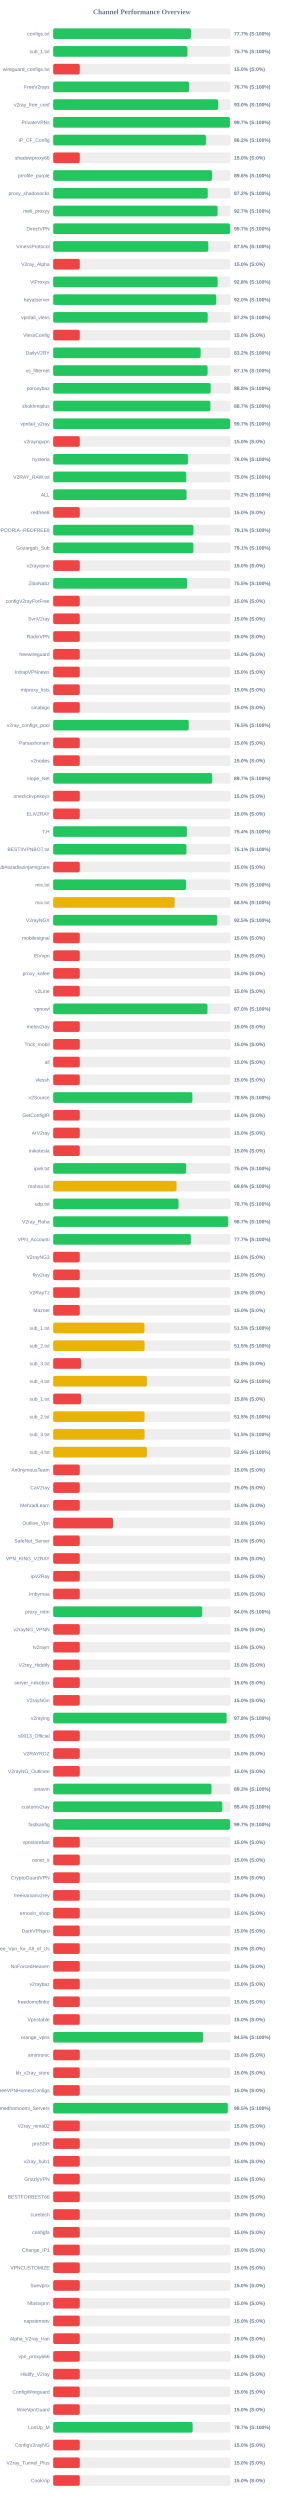
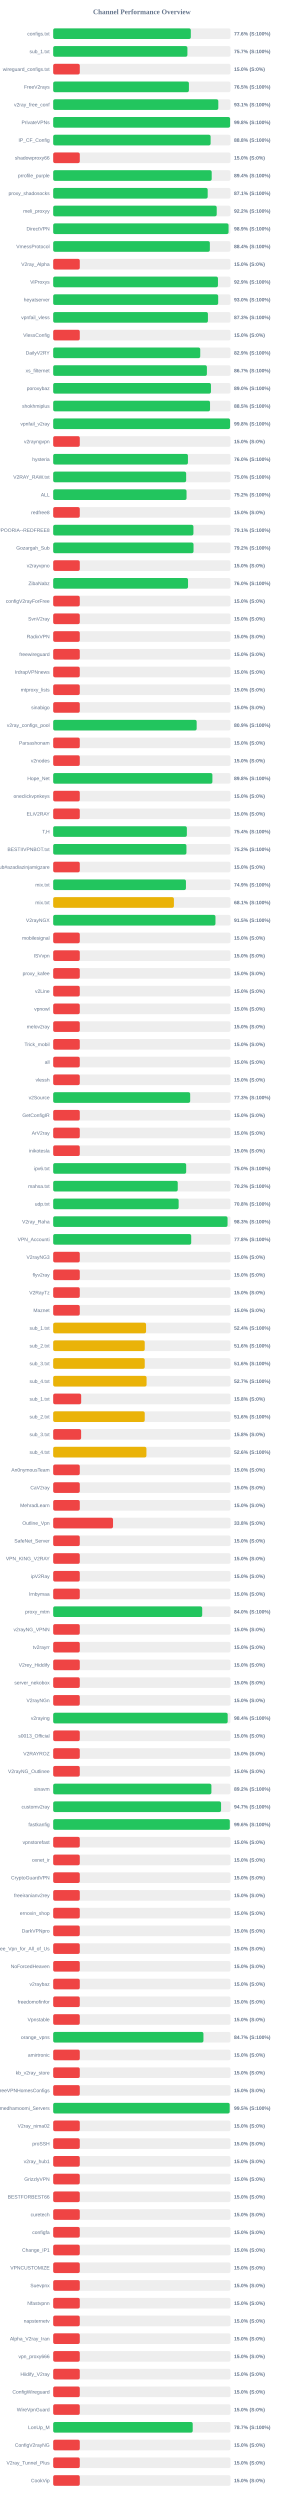
<svg xmlns="http://www.w3.org/2000/svg" width="800" height="7050" version="1.1">
  <style>
        .row { font: 14px Arial; fill: #64748b; }
        .score { font: bold 14px Arial; fill: #64748b; }
    </style>
  <text x="400" y="40" text-anchor="middle" font-size="20px" font-weight="bold" fill="#64748b">Channel Performance Overview</text>
  <rect x="150" y="80" width="500" height="30" fill="#eee" rx="5" />
-   <rect x="150" y="80" width="388.6" height="30" fill="#22c55e" rx="5" />
+   <rect x="150" y="80" width="388.1" height="30" fill="#22c55e" rx="5" />
  <text x="140" y="100" text-anchor="end" class="row">configs.txt</text>
-   <text x="660" y="100" text-anchor="start" class="score">77.7% (S:100%)</text>
+   <text x="660" y="100" text-anchor="start" class="score">77.6% (S:100%)</text>
  <rect x="150" y="130" width="500" height="30" fill="#eee" rx="5" />
-   <rect x="150" y="130" width="378.55" height="30" fill="#22c55e" rx="5" />
+   <rect x="150" y="130" width="378.5" height="30" fill="#22c55e" rx="5" />
  <text x="140" y="150" text-anchor="end" class="row">sub_1.txt</text>
  <text x="660" y="150" text-anchor="start" class="score">75.7% (S:100%)</text>
  <rect x="150" y="180" width="500" height="30" fill="#eee" rx="5" />
  <rect x="150" y="180" width="75.0" height="30" fill="#ef4444" rx="5" />
  <text x="140" y="200" text-anchor="end" class="row">wireguard_configs.txt</text>
  <text x="660" y="200" text-anchor="start" class="score">15.0% (S:0%)</text>
  <rect x="150" y="230" width="500" height="30" fill="#eee" rx="5" />
-   <rect x="150" y="230" width="383.35" height="30" fill="#22c55e" rx="5" />
+   <rect x="150" y="230" width="382.75" height="30" fill="#22c55e" rx="5" />
  <text x="140" y="250" text-anchor="end" class="row">FreeV2rays</text>
-   <text x="660" y="250" text-anchor="start" class="score">76.7% (S:100%)</text>
+   <text x="660" y="250" text-anchor="start" class="score">76.5% (S:100%)</text>
  <rect x="150" y="280" width="500" height="30" fill="#eee" rx="5" />
-   <rect x="150" y="280" width="465.25" height="30" fill="#22c55e" rx="5" />
+   <rect x="150" y="280" width="465.6" height="30" fill="#22c55e" rx="5" />
  <text x="140" y="300" text-anchor="end" class="row">v2ray_free_conf</text>
-   <text x="660" y="300" text-anchor="start" class="score">93.0% (S:100%)</text>
+   <text x="660" y="300" text-anchor="start" class="score">93.1% (S:100%)</text>
  <rect x="150" y="330" width="500" height="30" fill="#eee" rx="5" />
-   <rect x="150" y="330" width="498.45" height="30" fill="#22c55e" rx="5" />
+   <rect x="150" y="330" width="498.85" height="30" fill="#22c55e" rx="5" />
  <text x="140" y="350" text-anchor="end" class="row">PrivateVPNs</text>
-   <text x="660" y="350" text-anchor="start" class="score">99.7% (S:100%)</text>
+   <text x="660" y="350" text-anchor="start" class="score">99.8% (S:100%)</text>
  <rect x="150" y="380" width="500" height="30" fill="#eee" rx="5" />
-   <rect x="150" y="380" width="430.75" height="30" fill="#22c55e" rx="5" />
+   <rect x="150" y="380" width="443.95" height="30" fill="#22c55e" rx="5" />
  <text x="140" y="400" text-anchor="end" class="row">IP_CF_Config</text>
-   <text x="660" y="400" text-anchor="start" class="score">86.2% (S:100%)</text>
+   <text x="660" y="400" text-anchor="start" class="score">88.8% (S:100%)</text>
  <rect x="150" y="430" width="500" height="30" fill="#eee" rx="5" />
  <rect x="150" y="430" width="75.0" height="30" fill="#ef4444" rx="5" />
  <text x="140" y="450" text-anchor="end" class="row">shadowproxy66</text>
  <text x="660" y="450" text-anchor="start" class="score">15.0% (S:0%)</text>
  <rect x="150" y="480" width="500" height="30" fill="#eee" rx="5" />
-   <rect x="150" y="480" width="447.8" height="30" fill="#22c55e" rx="5" />
+   <rect x="150" y="480" width="447.0" height="30" fill="#22c55e" rx="5" />
  <text x="140" y="500" text-anchor="end" class="row">prrofile_purple</text>
-   <text x="660" y="500" text-anchor="start" class="score">89.6% (S:100%)</text>
+   <text x="660" y="500" text-anchor="start" class="score">89.4% (S:100%)</text>
  <rect x="150" y="530" width="500" height="30" fill="#eee" rx="5" />
-   <rect x="150" y="530" width="435.8" height="30" fill="#22c55e" rx="5" />
+   <rect x="150" y="530" width="435.7" height="30" fill="#22c55e" rx="5" />
  <text x="140" y="550" text-anchor="end" class="row">proxy_shadosocks</text>
-   <text x="660" y="550" text-anchor="start" class="score">87.2% (S:100%)</text>
+   <text x="660" y="550" text-anchor="start" class="score">87.1% (S:100%)</text>
  <rect x="150" y="580" width="500" height="30" fill="#eee" rx="5" />
-   <rect x="150" y="580" width="463.6" height="30" fill="#22c55e" rx="5" />
+   <rect x="150" y="580" width="461.15" height="30" fill="#22c55e" rx="5" />
  <text x="140" y="600" text-anchor="end" class="row">meli_proxyy</text>
-   <text x="660" y="600" text-anchor="start" class="score">92.7% (S:100%)</text>
+   <text x="660" y="600" text-anchor="start" class="score">92.2% (S:100%)</text>
  <rect x="150" y="630" width="500" height="30" fill="#eee" rx="5" />
-   <rect x="150" y="630" width="498.7" height="30" fill="#22c55e" rx="5" />
+   <rect x="150" y="630" width="494.55" height="30" fill="#22c55e" rx="5" />
  <text x="140" y="650" text-anchor="end" class="row">DirectVPN</text>
-   <text x="660" y="650" text-anchor="start" class="score">99.7% (S:100%)</text>
+   <text x="660" y="650" text-anchor="start" class="score">98.9% (S:100%)</text>
  <rect x="150" y="680" width="500" height="30" fill="#eee" rx="5" />
-   <rect x="150" y="680" width="437.45" height="30" fill="#22c55e" rx="5" />
+   <rect x="150" y="680" width="441.8" height="30" fill="#22c55e" rx="5" />
  <text x="140" y="700" text-anchor="end" class="row">VmessProtocol</text>
-   <text x="660" y="700" text-anchor="start" class="score">87.5% (S:100%)</text>
+   <text x="660" y="700" text-anchor="start" class="score">88.4% (S:100%)</text>
  <rect x="150" y="730" width="500" height="30" fill="#eee" rx="5" />
  <rect x="150" y="730" width="75.0" height="30" fill="#ef4444" rx="5" />
  <text x="140" y="750" text-anchor="end" class="row">V2ray_Alpha</text>
  <text x="660" y="750" text-anchor="start" class="score">15.0% (S:0%)</text>
  <rect x="150" y="780" width="500" height="30" fill="#eee" rx="5" />
-   <rect x="150" y="780" width="463.75" height="30" fill="#22c55e" rx="5" />
+   <rect x="150" y="780" width="464.65" height="30" fill="#22c55e" rx="5" />
  <text x="140" y="800" text-anchor="end" class="row">ViProxys</text>
-   <text x="660" y="800" text-anchor="start" class="score">92.8% (S:100%)</text>
+   <text x="660" y="800" text-anchor="start" class="score">92.9% (S:100%)</text>
  <rect x="150" y="830" width="500" height="30" fill="#eee" rx="5" />
-   <rect x="150" y="830" width="459.85" height="30" fill="#22c55e" rx="5" />
+   <rect x="150" y="830" width="465.25" height="30" fill="#22c55e" rx="5" />
  <text x="140" y="850" text-anchor="end" class="row">heyatserver</text>
-   <text x="660" y="850" text-anchor="start" class="score">92.0% (S:100%)</text>
+   <text x="660" y="850" text-anchor="start" class="score">93.0% (S:100%)</text>
  <rect x="150" y="880" width="500" height="30" fill="#eee" rx="5" />
-   <rect x="150" y="880" width="435.75" height="30" fill="#22c55e" rx="5" />
+   <rect x="150" y="880" width="436.35" height="30" fill="#22c55e" rx="5" />
  <text x="140" y="900" text-anchor="end" class="row">vpnfail_vless</text>
-   <text x="660" y="900" text-anchor="start" class="score">87.2% (S:100%)</text>
+   <text x="660" y="900" text-anchor="start" class="score">87.3% (S:100%)</text>
  <rect x="150" y="930" width="500" height="30" fill="#eee" rx="5" />
  <rect x="150" y="930" width="75.0" height="30" fill="#ef4444" rx="5" />
  <text x="140" y="950" text-anchor="end" class="row">VlessConfig</text>
  <text x="660" y="950" text-anchor="start" class="score">15.0% (S:0%)</text>
  <rect x="150" y="980" width="500" height="30" fill="#eee" rx="5" />
-   <rect x="150" y="980" width="415.85" height="30" fill="#22c55e" rx="5" />
+   <rect x="150" y="980" width="414.65" height="30" fill="#22c55e" rx="5" />
  <text x="140" y="1000" text-anchor="end" class="row">DailyV2RY</text>
-   <text x="660" y="1000" text-anchor="start" class="score">83.2% (S:100%)</text>
+   <text x="660" y="1000" text-anchor="start" class="score">82.9% (S:100%)</text>
  <rect x="150" y="1030" width="500" height="30" fill="#eee" rx="5" />
-   <rect x="150" y="1030" width="435.35" height="30" fill="#22c55e" rx="5" />
+   <rect x="150" y="1030" width="433.45" height="30" fill="#22c55e" rx="5" />
  <text x="140" y="1050" text-anchor="end" class="row">xs_filternet</text>
-   <text x="660" y="1050" text-anchor="start" class="score">87.1% (S:100%)</text>
+   <text x="660" y="1050" text-anchor="start" class="score">86.7% (S:100%)</text>
  <rect x="150" y="1080" width="500" height="30" fill="#eee" rx="5" />
-   <rect x="150" y="1080" width="444.05" height="30" fill="#22c55e" rx="5" />
+   <rect x="150" y="1080" width="444.9" height="30" fill="#22c55e" rx="5" />
  <text x="140" y="1100" text-anchor="end" class="row">poroxybaz</text>
-   <text x="660" y="1100" text-anchor="start" class="score">88.8% (S:100%)</text>
+   <text x="660" y="1100" text-anchor="start" class="score">89.0% (S:100%)</text>
  <rect x="150" y="1130" width="500" height="30" fill="#eee" rx="5" />
-   <rect x="150" y="1130" width="443.25" height="30" fill="#22c55e" rx="5" />
+   <rect x="150" y="1130" width="442.3" height="30" fill="#22c55e" rx="5" />
  <text x="140" y="1150" text-anchor="end" class="row">shokhmiplus</text>
-   <text x="660" y="1150" text-anchor="start" class="score">88.7% (S:100%)</text>
+   <text x="660" y="1150" text-anchor="start" class="score">88.5% (S:100%)</text>
  <rect x="150" y="1180" width="500" height="30" fill="#eee" rx="5" />
-   <rect x="150" y="1180" width="498.7" height="30" fill="#22c55e" rx="5" />
+   <rect x="150" y="1180" width="498.75" height="30" fill="#22c55e" rx="5" />
  <text x="140" y="1200" text-anchor="end" class="row">vpnfail_v2ray</text>
-   <text x="660" y="1200" text-anchor="start" class="score">99.7% (S:100%)</text>
+   <text x="660" y="1200" text-anchor="start" class="score">99.8% (S:100%)</text>
  <rect x="150" y="1230" width="500" height="30" fill="#eee" rx="5" />
  <rect x="150" y="1230" width="75.0" height="30" fill="#ef4444" rx="5" />
  <text x="140" y="1250" text-anchor="end" class="row">v2rayngvpn</text>
  <text x="660" y="1250" text-anchor="start" class="score">15.0% (S:0%)</text>
  <rect x="150" y="1280" width="500" height="30" fill="#eee" rx="5" />
-   <rect x="150" y="1280" width="380.05" height="30" fill="#22c55e" rx="5" />
+   <rect x="150" y="1280" width="380.0" height="30" fill="#22c55e" rx="5" />
  <text x="140" y="1300" text-anchor="end" class="row">hysteria</text>
  <text x="660" y="1300" text-anchor="start" class="score">76.0% (S:100%)</text>
  <rect x="150" y="1330" width="500" height="30" fill="#eee" rx="5" />
-   <rect x="150" y="1330" width="375.25" height="30" fill="#22c55e" rx="5" />
+   <rect x="150" y="1330" width="374.95" height="30" fill="#22c55e" rx="5" />
  <text x="140" y="1350" text-anchor="end" class="row">V2RAY_RAW.txt</text>
  <text x="660" y="1350" text-anchor="start" class="score">75.0% (S:100%)</text>
  <rect x="150" y="1380" width="500" height="30" fill="#eee" rx="5" />
-   <rect x="150" y="1380" width="376.1" height="30" fill="#22c55e" rx="5" />
+   <rect x="150" y="1380" width="376.05" height="30" fill="#22c55e" rx="5" />
  <text x="140" y="1400" text-anchor="end" class="row">ALL</text>
  <text x="660" y="1400" text-anchor="start" class="score">75.2% (S:100%)</text>
  <rect x="150" y="1430" width="500" height="30" fill="#eee" rx="5" />
  <rect x="150" y="1430" width="75.0" height="30" fill="#ef4444" rx="5" />
  <text x="140" y="1450" text-anchor="end" class="row">redfree8</text>
  <text x="660" y="1450" text-anchor="start" class="score">15.0% (S:0%)</text>
  <rect x="150" y="1480" width="500" height="30" fill="#eee" rx="5" />
-   <rect x="150" y="1480" width="395.5" height="30" fill="#22c55e" rx="5" />
+   <rect x="150" y="1480" width="395.45" height="30" fill="#22c55e" rx="5" />
  <text x="140" y="1500" text-anchor="end" class="row">POORIA--REDFREE8.txt#POORIA--REDFREE8</text>
  <text x="660" y="1500" text-anchor="start" class="score">79.1% (S:100%)</text>
  <rect x="150" y="1530" width="500" height="30" fill="#eee" rx="5" />
-   <rect x="150" y="1530" width="395.4" height="30" fill="#22c55e" rx="5" />
+   <rect x="150" y="1530" width="395.75" height="30" fill="#22c55e" rx="5" />
  <text x="140" y="1550" text-anchor="end" class="row">Gozargah_Sub</text>
-   <text x="660" y="1550" text-anchor="start" class="score">79.1% (S:100%)</text>
+   <text x="660" y="1550" text-anchor="start" class="score">79.2% (S:100%)</text>
  <rect x="150" y="1580" width="500" height="30" fill="#eee" rx="5" />
  <rect x="150" y="1580" width="75.0" height="30" fill="#ef4444" rx="5" />
  <text x="140" y="1600" text-anchor="end" class="row">v2rayvpno</text>
  <text x="660" y="1600" text-anchor="start" class="score">15.0% (S:0%)</text>
  <rect x="150" y="1630" width="500" height="30" fill="#eee" rx="5" />
-   <rect x="150" y="1630" width="377.7" height="30" fill="#22c55e" rx="5" />
+   <rect x="150" y="1630" width="380.25" height="30" fill="#22c55e" rx="5" />
  <text x="140" y="1650" text-anchor="end" class="row">ZibaNabz</text>
-   <text x="660" y="1650" text-anchor="start" class="score">75.5% (S:100%)</text>
+   <text x="660" y="1650" text-anchor="start" class="score">76.0% (S:100%)</text>
  <rect x="150" y="1680" width="500" height="30" fill="#eee" rx="5" />
  <rect x="150" y="1680" width="75.0" height="30" fill="#ef4444" rx="5" />
  <text x="140" y="1700" text-anchor="end" class="row">configV2rayForFree</text>
  <text x="660" y="1700" text-anchor="start" class="score">15.0% (S:0%)</text>
  <rect x="150" y="1730" width="500" height="30" fill="#eee" rx="5" />
  <rect x="150" y="1730" width="75.0" height="30" fill="#ef4444" rx="5" />
  <text x="140" y="1750" text-anchor="end" class="row">SvnV2ray</text>
  <text x="660" y="1750" text-anchor="start" class="score">15.0% (S:0%)</text>
  <rect x="150" y="1780" width="500" height="30" fill="#eee" rx="5" />
  <rect x="150" y="1780" width="75.0" height="30" fill="#ef4444" rx="5" />
  <text x="140" y="1800" text-anchor="end" class="row">RadixVPN</text>
  <text x="660" y="1800" text-anchor="start" class="score">15.0% (S:0%)</text>
  <rect x="150" y="1830" width="500" height="30" fill="#eee" rx="5" />
  <rect x="150" y="1830" width="75.0" height="30" fill="#ef4444" rx="5" />
  <text x="140" y="1850" text-anchor="end" class="row">freewireguard</text>
  <text x="660" y="1850" text-anchor="start" class="score">15.0% (S:0%)</text>
  <rect x="150" y="1880" width="500" height="30" fill="#eee" rx="5" />
  <rect x="150" y="1880" width="75.0" height="30" fill="#ef4444" rx="5" />
  <text x="140" y="1900" text-anchor="end" class="row">IrdrapVPNnews</text>
  <text x="660" y="1900" text-anchor="start" class="score">15.0% (S:0%)</text>
  <rect x="150" y="1930" width="500" height="30" fill="#eee" rx="5" />
  <rect x="150" y="1930" width="75.0" height="30" fill="#ef4444" rx="5" />
  <text x="140" y="1950" text-anchor="end" class="row">mtproxy_lists</text>
  <text x="660" y="1950" text-anchor="start" class="score">15.0% (S:0%)</text>
  <rect x="150" y="1980" width="500" height="30" fill="#eee" rx="5" />
  <rect x="150" y="1980" width="75.0" height="30" fill="#ef4444" rx="5" />
  <text x="140" y="2000" text-anchor="end" class="row">sinabigo</text>
  <text x="660" y="2000" text-anchor="start" class="score">15.0% (S:0%)</text>
  <rect x="150" y="2030" width="500" height="30" fill="#eee" rx="5" />
-   <rect x="150" y="2030" width="382.25" height="30" fill="#22c55e" rx="5" />
+   <rect x="150" y="2030" width="404.6" height="30" fill="#22c55e" rx="5" />
  <text x="140" y="2050" text-anchor="end" class="row">v2ray_configs_pool</text>
-   <text x="660" y="2050" text-anchor="start" class="score">76.5% (S:100%)</text>
+   <text x="660" y="2050" text-anchor="start" class="score">80.9% (S:100%)</text>
  <rect x="150" y="2080" width="500" height="30" fill="#eee" rx="5" />
  <rect x="150" y="2080" width="75.0" height="30" fill="#ef4444" rx="5" />
  <text x="140" y="2100" text-anchor="end" class="row">Parsashonam</text>
  <text x="660" y="2100" text-anchor="start" class="score">15.0% (S:0%)</text>
  <rect x="150" y="2130" width="500" height="30" fill="#eee" rx="5" />
  <rect x="150" y="2130" width="75.0" height="30" fill="#ef4444" rx="5" />
  <text x="140" y="2150" text-anchor="end" class="row">v2nodes</text>
  <text x="660" y="2150" text-anchor="start" class="score">15.0% (S:0%)</text>
  <rect x="150" y="2180" width="500" height="30" fill="#eee" rx="5" />
-   <rect x="150" y="2180" width="448.35" height="30" fill="#22c55e" rx="5" />
+   <rect x="150" y="2180" width="448.95" height="30" fill="#22c55e" rx="5" />
  <text x="140" y="2200" text-anchor="end" class="row">Hope_Net</text>
-   <text x="660" y="2200" text-anchor="start" class="score">89.7% (S:100%)</text>
+   <text x="660" y="2200" text-anchor="start" class="score">89.8% (S:100%)</text>
  <rect x="150" y="2230" width="500" height="30" fill="#eee" rx="5" />
  <rect x="150" y="2230" width="75.0" height="30" fill="#ef4444" rx="5" />
  <text x="140" y="2250" text-anchor="end" class="row">oneclickvpnkeys</text>
  <text x="660" y="2250" text-anchor="start" class="score">15.0% (S:0%)</text>
  <rect x="150" y="2280" width="500" height="30" fill="#eee" rx="5" />
  <rect x="150" y="2280" width="75.0" height="30" fill="#ef4444" rx="5" />
  <text x="140" y="2300" text-anchor="end" class="row">ELiV2RAY</text>
  <text x="660" y="2300" text-anchor="start" class="score">15.0% (S:0%)</text>
  <rect x="150" y="2330" width="500" height="30" fill="#eee" rx="5" />
-   <rect x="150" y="2330" width="377.0" height="30" fill="#22c55e" rx="5" />
+   <rect x="150" y="2330" width="376.95" height="30" fill="#22c55e" rx="5" />
  <text x="140" y="2350" text-anchor="end" class="row">T,H</text>
  <text x="660" y="2350" text-anchor="start" class="score">75.4% (S:100%)</text>
  <rect x="150" y="2380" width="500" height="30" fill="#eee" rx="5" />
-   <rect x="150" y="2380" width="375.7" height="30" fill="#22c55e" rx="5" />
+   <rect x="150" y="2380" width="375.75" height="30" fill="#22c55e" rx="5" />
  <text x="140" y="2400" text-anchor="end" class="row">BESTIIVPNBOT.txt</text>
-   <text x="660" y="2400" text-anchor="start" class="score">75.1% (S:100%)</text>
+   <text x="660" y="2400" text-anchor="start" class="score">75.2% (S:100%)</text>
  <rect x="150" y="2430" width="500" height="30" fill="#eee" rx="5" />
  <rect x="150" y="2430" width="75.0" height="30" fill="#ef4444" rx="5" />
  <text x="140" y="2450" text-anchor="end" class="row">Sub#azadiazinjamigzare</text>
  <text x="660" y="2450" text-anchor="start" class="score">15.0% (S:0%)</text>
  <rect x="150" y="2480" width="500" height="30" fill="#eee" rx="5" />
-   <rect x="150" y="2480" width="374.75" height="30" fill="#22c55e" rx="5" />
+   <rect x="150" y="2480" width="374.35" height="30" fill="#22c55e" rx="5" />
  <text x="140" y="2500" text-anchor="end" class="row">mix.txt</text>
-   <text x="660" y="2500" text-anchor="start" class="score">75.0% (S:100%)</text>
+   <text x="660" y="2500" text-anchor="start" class="score">74.9% (S:100%)</text>
  <rect x="150" y="2530" width="500" height="30" fill="#eee" rx="5" />
-   <rect x="150" y="2530" width="342.65" height="30" fill="#eab308" rx="5" />
+   <rect x="150" y="2530" width="340.4" height="30" fill="#eab308" rx="5" />
  <text x="140" y="2550" text-anchor="end" class="row">mix.txt</text>
-   <text x="660" y="2550" text-anchor="start" class="score">68.5% (S:100%)</text>
+   <text x="660" y="2550" text-anchor="start" class="score">68.1% (S:100%)</text>
  <rect x="150" y="2580" width="500" height="30" fill="#eee" rx="5" />
-   <rect x="150" y="2580" width="462.55" height="30" fill="#22c55e" rx="5" />
+   <rect x="150" y="2580" width="457.6" height="30" fill="#22c55e" rx="5" />
  <text x="140" y="2600" text-anchor="end" class="row">V2rayNGX</text>
-   <text x="660" y="2600" text-anchor="start" class="score">92.5% (S:100%)</text>
+   <text x="660" y="2600" text-anchor="start" class="score">91.5% (S:100%)</text>
  <rect x="150" y="2630" width="500" height="30" fill="#eee" rx="5" />
  <rect x="150" y="2630" width="75.0" height="30" fill="#ef4444" rx="5" />
  <text x="140" y="2650" text-anchor="end" class="row">mobilesignal</text>
  <text x="660" y="2650" text-anchor="start" class="score">15.0% (S:0%)</text>
  <rect x="150" y="2680" width="500" height="30" fill="#eee" rx="5" />
  <rect x="150" y="2680" width="75.0" height="30" fill="#ef4444" rx="5" />
  <text x="140" y="2700" text-anchor="end" class="row">ISVvpn</text>
  <text x="660" y="2700" text-anchor="start" class="score">15.0% (S:0%)</text>
  <rect x="150" y="2730" width="500" height="30" fill="#eee" rx="5" />
  <rect x="150" y="2730" width="75.0" height="30" fill="#ef4444" rx="5" />
  <text x="140" y="2750" text-anchor="end" class="row">proxy_kafee</text>
  <text x="660" y="2750" text-anchor="start" class="score">15.0% (S:0%)</text>
  <rect x="150" y="2780" width="500" height="30" fill="#eee" rx="5" />
  <rect x="150" y="2780" width="75.0" height="30" fill="#ef4444" rx="5" />
  <text x="140" y="2800" text-anchor="end" class="row">v2Line</text>
  <text x="660" y="2800" text-anchor="start" class="score">15.0% (S:0%)</text>
  <rect x="150" y="2830" width="500" height="30" fill="#eee" rx="5" />
-   <rect x="150" y="2830" width="435.1" height="30" fill="#22c55e" rx="5" />
+   <rect x="150" y="2830" width="75.0" height="30" fill="#ef4444" rx="5" />
  <text x="140" y="2850" text-anchor="end" class="row">vpnowl</text>
-   <text x="660" y="2850" text-anchor="start" class="score">87.0% (S:100%)</text>
+   <text x="660" y="2850" text-anchor="start" class="score">15.0% (S:0%)</text>
  <rect x="150" y="2880" width="500" height="30" fill="#eee" rx="5" />
  <rect x="150" y="2880" width="75.0" height="30" fill="#ef4444" rx="5" />
  <text x="140" y="2900" text-anchor="end" class="row">melov2ray</text>
  <text x="660" y="2900" text-anchor="start" class="score">15.0% (S:0%)</text>
  <rect x="150" y="2930" width="500" height="30" fill="#eee" rx="5" />
  <rect x="150" y="2930" width="75.0" height="30" fill="#ef4444" rx="5" />
  <text x="140" y="2950" text-anchor="end" class="row">Trick_mobil</text>
  <text x="660" y="2950" text-anchor="start" class="score">15.0% (S:0%)</text>
  <rect x="150" y="2980" width="500" height="30" fill="#eee" rx="5" />
  <rect x="150" y="2980" width="75.0" height="30" fill="#ef4444" rx="5" />
  <text x="140" y="3000" text-anchor="end" class="row">all</text>
  <text x="660" y="3000" text-anchor="start" class="score">15.0% (S:0%)</text>
  <rect x="150" y="3030" width="500" height="30" fill="#eee" rx="5" />
  <rect x="150" y="3030" width="75.0" height="30" fill="#ef4444" rx="5" />
  <text x="140" y="3050" text-anchor="end" class="row">vlessh</text>
  <text x="660" y="3050" text-anchor="start" class="score">15.0% (S:0%)</text>
  <rect x="150" y="3080" width="500" height="30" fill="#eee" rx="5" />
-   <rect x="150" y="3080" width="392.55" height="30" fill="#22c55e" rx="5" />
+   <rect x="150" y="3080" width="386.3" height="30" fill="#22c55e" rx="5" />
  <text x="140" y="3100" text-anchor="end" class="row">v2Source</text>
-   <text x="660" y="3100" text-anchor="start" class="score">78.5% (S:100%)</text>
+   <text x="660" y="3100" text-anchor="start" class="score">77.3% (S:100%)</text>
  <rect x="150" y="3130" width="500" height="30" fill="#eee" rx="5" />
  <rect x="150" y="3130" width="75.0" height="30" fill="#ef4444" rx="5" />
  <text x="140" y="3150" text-anchor="end" class="row">GetConfigIR</text>
  <text x="660" y="3150" text-anchor="start" class="score">15.0% (S:0%)</text>
  <rect x="150" y="3180" width="500" height="30" fill="#eee" rx="5" />
  <rect x="150" y="3180" width="75.0" height="30" fill="#ef4444" rx="5" />
  <text x="140" y="3200" text-anchor="end" class="row">ArV2ray</text>
  <text x="660" y="3200" text-anchor="start" class="score">15.0% (S:0%)</text>
  <rect x="150" y="3230" width="500" height="30" fill="#eee" rx="5" />
  <rect x="150" y="3230" width="75.0" height="30" fill="#ef4444" rx="5" />
  <text x="140" y="3250" text-anchor="end" class="row">inikotesla</text>
  <text x="660" y="3250" text-anchor="start" class="score">15.0% (S:0%)</text>
  <rect x="150" y="3280" width="500" height="30" fill="#eee" rx="5" />
  <rect x="150" y="3280" width="375.0" height="30" fill="#22c55e" rx="5" />
  <text x="140" y="3300" text-anchor="end" class="row">ipv6.txt</text>
  <text x="660" y="3300" text-anchor="start" class="score">75.0% (S:100%)</text>
  <rect x="150" y="3330" width="500" height="30" fill="#eee" rx="5" />
-   <rect x="150" y="3330" width="347.9" height="30" fill="#eab308" rx="5" />
+   <rect x="150" y="3330" width="351.25" height="30" fill="#22c55e" rx="5" />
  <text x="140" y="3350" text-anchor="end" class="row">mahsa.txt</text>
-   <text x="660" y="3350" text-anchor="start" class="score">69.6% (S:100%)</text>
+   <text x="660" y="3350" text-anchor="start" class="score">70.2% (S:100%)</text>
  <rect x="150" y="3380" width="500" height="30" fill="#eee" rx="5" />
-   <rect x="150" y="3380" width="353.5" height="30" fill="#22c55e" rx="5" />
+   <rect x="150" y="3380" width="353.8" height="30" fill="#22c55e" rx="5" />
  <text x="140" y="3400" text-anchor="end" class="row">udp.txt</text>
-   <text x="660" y="3400" text-anchor="start" class="score">70.7% (S:100%)</text>
+   <text x="660" y="3400" text-anchor="start" class="score">70.8% (S:100%)</text>
  <rect x="150" y="3430" width="500" height="30" fill="#eee" rx="5" />
-   <rect x="150" y="3430" width="493.4" height="30" fill="#22c55e" rx="5" />
+   <rect x="150" y="3430" width="491.7" height="30" fill="#22c55e" rx="5" />
  <text x="140" y="3450" text-anchor="end" class="row">V2ray_Raha</text>
-   <text x="660" y="3450" text-anchor="start" class="score">98.7% (S:100%)</text>
+   <text x="660" y="3450" text-anchor="start" class="score">98.3% (S:100%)</text>
  <rect x="150" y="3480" width="500" height="30" fill="#eee" rx="5" />
-   <rect x="150" y="3480" width="388.35" height="30" fill="#22c55e" rx="5" />
+   <rect x="150" y="3480" width="389.2" height="30" fill="#22c55e" rx="5" />
  <text x="140" y="3500" text-anchor="end" class="row">VPN_Accounti</text>
-   <text x="660" y="3500" text-anchor="start" class="score">77.7% (S:100%)</text>
+   <text x="660" y="3500" text-anchor="start" class="score">77.8% (S:100%)</text>
  <rect x="150" y="3530" width="500" height="30" fill="#eee" rx="5" />
  <rect x="150" y="3530" width="75.0" height="30" fill="#ef4444" rx="5" />
  <text x="140" y="3550" text-anchor="end" class="row">V2rayNG3</text>
  <text x="660" y="3550" text-anchor="start" class="score">15.0% (S:0%)</text>
  <rect x="150" y="3580" width="500" height="30" fill="#eee" rx="5" />
  <rect x="150" y="3580" width="75.0" height="30" fill="#ef4444" rx="5" />
  <text x="140" y="3600" text-anchor="end" class="row">flyv2ray</text>
  <text x="660" y="3600" text-anchor="start" class="score">15.0% (S:0%)</text>
  <rect x="150" y="3630" width="500" height="30" fill="#eee" rx="5" />
  <rect x="150" y="3630" width="75.0" height="30" fill="#ef4444" rx="5" />
  <text x="140" y="3650" text-anchor="end" class="row">V2RayTz</text>
  <text x="660" y="3650" text-anchor="start" class="score">15.0% (S:0%)</text>
  <rect x="150" y="3680" width="500" height="30" fill="#eee" rx="5" />
  <rect x="150" y="3680" width="75.0" height="30" fill="#ef4444" rx="5" />
  <text x="140" y="3700" text-anchor="end" class="row">Maznet</text>
  <text x="660" y="3700" text-anchor="start" class="score">15.0% (S:0%)</text>
  <rect x="150" y="3730" width="500" height="30" fill="#eee" rx="5" />
-   <rect x="150" y="3730" width="257.35" height="30" fill="#eab308" rx="5" />
+   <rect x="150" y="3730" width="261.9" height="30" fill="#eab308" rx="5" />
  <text x="140" y="3750" text-anchor="end" class="row">sub_1.txt</text>
-   <text x="660" y="3750" text-anchor="start" class="score">51.5% (S:100%)</text>
+   <text x="660" y="3750" text-anchor="start" class="score">52.4% (S:100%)</text>
  <rect x="150" y="3780" width="500" height="30" fill="#eee" rx="5" />
-   <rect x="150" y="3780" width="257.75" height="30" fill="#eab308" rx="5" />
+   <rect x="150" y="3780" width="258.15" height="30" fill="#eab308" rx="5" />
  <text x="140" y="3800" text-anchor="end" class="row">sub_2.txt</text>
-   <text x="660" y="3800" text-anchor="start" class="score">51.5% (S:100%)</text>
+   <text x="660" y="3800" text-anchor="start" class="score">51.6% (S:100%)</text>
  <rect x="150" y="3830" width="500" height="30" fill="#eee" rx="5" />
-   <rect x="150" y="3830" width="78.75" height="30" fill="#ef4444" rx="5" />
+   <rect x="150" y="3830" width="258.15" height="30" fill="#eab308" rx="5" />
  <text x="140" y="3850" text-anchor="end" class="row">sub_3.txt</text>
-   <text x="660" y="3850" text-anchor="start" class="score">15.8% (S:0%)</text>
+   <text x="660" y="3850" text-anchor="start" class="score">51.6% (S:100%)</text>
  <rect x="150" y="3880" width="500" height="30" fill="#eee" rx="5" />
-   <rect x="150" y="3880" width="264.4" height="30" fill="#eab308" rx="5" />
+   <rect x="150" y="3880" width="263.35" height="30" fill="#eab308" rx="5" />
  <text x="140" y="3900" text-anchor="end" class="row">sub_4.txt</text>
-   <text x="660" y="3900" text-anchor="start" class="score">52.9% (S:100%)</text>
+   <text x="660" y="3900" text-anchor="start" class="score">52.7% (S:100%)</text>
  <rect x="150" y="3930" width="500" height="30" fill="#eee" rx="5" />
-   <rect x="150" y="3930" width="79.05" height="30" fill="#ef4444" rx="5" />
+   <rect x="150" y="3930" width="78.9" height="30" fill="#ef4444" rx="5" />
  <text x="140" y="3950" text-anchor="end" class="row">sub_1.txt</text>
  <text x="660" y="3950" text-anchor="start" class="score">15.8% (S:0%)</text>
  <rect x="150" y="3980" width="500" height="30" fill="#eee" rx="5" />
-   <rect x="150" y="3980" width="257.7" height="30" fill="#eab308" rx="5" />
+   <rect x="150" y="3980" width="258.15" height="30" fill="#eab308" rx="5" />
  <text x="140" y="4000" text-anchor="end" class="row">sub_2.txt</text>
-   <text x="660" y="4000" text-anchor="start" class="score">51.5% (S:100%)</text>
+   <text x="660" y="4000" text-anchor="start" class="score">51.6% (S:100%)</text>
  <rect x="150" y="4030" width="500" height="30" fill="#eee" rx="5" />
-   <rect x="150" y="4030" width="257.75" height="30" fill="#eab308" rx="5" />
+   <rect x="150" y="4030" width="78.75" height="30" fill="#ef4444" rx="5" />
  <text x="140" y="4050" text-anchor="end" class="row">sub_3.txt</text>
-   <text x="660" y="4050" text-anchor="start" class="score">51.5% (S:100%)</text>
+   <text x="660" y="4050" text-anchor="start" class="score">15.8% (S:0%)</text>
  <rect x="150" y="4080" width="500" height="30" fill="#eee" rx="5" />
-   <rect x="150" y="4080" width="264.35" height="30" fill="#eab308" rx="5" />
+   <rect x="150" y="4080" width="262.9" height="30" fill="#eab308" rx="5" />
  <text x="140" y="4100" text-anchor="end" class="row">sub_4.txt</text>
-   <text x="660" y="4100" text-anchor="start" class="score">52.9% (S:100%)</text>
+   <text x="660" y="4100" text-anchor="start" class="score">52.6% (S:100%)</text>
  <rect x="150" y="4130" width="500" height="30" fill="#eee" rx="5" />
  <rect x="150" y="4130" width="75.0" height="30" fill="#ef4444" rx="5" />
  <text x="140" y="4150" text-anchor="end" class="row">An0nymousTeam</text>
  <text x="660" y="4150" text-anchor="start" class="score">15.0% (S:0%)</text>
  <rect x="150" y="4180" width="500" height="30" fill="#eee" rx="5" />
  <rect x="150" y="4180" width="75.0" height="30" fill="#ef4444" rx="5" />
  <text x="140" y="4200" text-anchor="end" class="row">CaV2ray</text>
  <text x="660" y="4200" text-anchor="start" class="score">15.0% (S:0%)</text>
  <rect x="150" y="4230" width="500" height="30" fill="#eee" rx="5" />
  <rect x="150" y="4230" width="75.0" height="30" fill="#ef4444" rx="5" />
  <text x="140" y="4250" text-anchor="end" class="row">MehradLearn</text>
  <text x="660" y="4250" text-anchor="start" class="score">15.0% (S:0%)</text>
  <rect x="150" y="4280" width="500" height="30" fill="#eee" rx="5" />
  <rect x="150" y="4280" width="168.75" height="30" fill="#ef4444" rx="5" />
  <text x="140" y="4300" text-anchor="end" class="row">Outline_Vpn</text>
  <text x="660" y="4300" text-anchor="start" class="score">33.8% (S:0%)</text>
  <rect x="150" y="4330" width="500" height="30" fill="#eee" rx="5" />
  <rect x="150" y="4330" width="75.0" height="30" fill="#ef4444" rx="5" />
  <text x="140" y="4350" text-anchor="end" class="row">SafeNet_Server</text>
  <text x="660" y="4350" text-anchor="start" class="score">15.0% (S:0%)</text>
  <rect x="150" y="4380" width="500" height="30" fill="#eee" rx="5" />
  <rect x="150" y="4380" width="75.0" height="30" fill="#ef4444" rx="5" />
  <text x="140" y="4400" text-anchor="end" class="row">VPN_KING_V2RAY</text>
  <text x="660" y="4400" text-anchor="start" class="score">15.0% (S:0%)</text>
  <rect x="150" y="4430" width="500" height="30" fill="#eee" rx="5" />
  <rect x="150" y="4430" width="75.0" height="30" fill="#ef4444" rx="5" />
  <text x="140" y="4450" text-anchor="end" class="row">ipV2Ray</text>
  <text x="660" y="4450" text-anchor="start" class="score">15.0% (S:0%)</text>
  <rect x="150" y="4480" width="500" height="30" fill="#eee" rx="5" />
  <rect x="150" y="4480" width="75.0" height="30" fill="#ef4444" rx="5" />
  <text x="140" y="4500" text-anchor="end" class="row">lrnbymaa</text>
  <text x="660" y="4500" text-anchor="start" class="score">15.0% (S:0%)</text>
  <rect x="150" y="4530" width="500" height="30" fill="#eee" rx="5" />
  <rect x="150" y="4530" width="420.2" height="30" fill="#22c55e" rx="5" />
  <text x="140" y="4550" text-anchor="end" class="row">proxy_mtm</text>
  <text x="660" y="4550" text-anchor="start" class="score">84.0% (S:100%)</text>
  <rect x="150" y="4580" width="500" height="30" fill="#eee" rx="5" />
  <rect x="150" y="4580" width="75.0" height="30" fill="#ef4444" rx="5" />
  <text x="140" y="4600" text-anchor="end" class="row">v2rayNG_VPNN</text>
  <text x="660" y="4600" text-anchor="start" class="score">15.0% (S:0%)</text>
  <rect x="150" y="4630" width="500" height="30" fill="#eee" rx="5" />
  <rect x="150" y="4630" width="75.0" height="30" fill="#ef4444" rx="5" />
  <text x="140" y="4650" text-anchor="end" class="row">tv2rayrr</text>
  <text x="660" y="4650" text-anchor="start" class="score">15.0% (S:0%)</text>
  <rect x="150" y="4680" width="500" height="30" fill="#eee" rx="5" />
  <rect x="150" y="4680" width="75.0" height="30" fill="#ef4444" rx="5" />
  <text x="140" y="4700" text-anchor="end" class="row">V2rey_Hiddify</text>
  <text x="660" y="4700" text-anchor="start" class="score">15.0% (S:0%)</text>
  <rect x="150" y="4730" width="500" height="30" fill="#eee" rx="5" />
  <rect x="150" y="4730" width="75.0" height="30" fill="#ef4444" rx="5" />
  <text x="140" y="4750" text-anchor="end" class="row">server_nekobox</text>
  <text x="660" y="4750" text-anchor="start" class="score">15.0% (S:0%)</text>
  <rect x="150" y="4780" width="500" height="30" fill="#eee" rx="5" />
  <rect x="150" y="4780" width="75.0" height="30" fill="#ef4444" rx="5" />
  <text x="140" y="4800" text-anchor="end" class="row">V2rayNGn</text>
  <text x="660" y="4800" text-anchor="start" class="score">15.0% (S:0%)</text>
  <rect x="150" y="4830" width="500" height="30" fill="#eee" rx="5" />
-   <rect x="150" y="4830" width="489.05" height="30" fill="#22c55e" rx="5" />
+   <rect x="150" y="4830" width="492.1" height="30" fill="#22c55e" rx="5" />
  <text x="140" y="4850" text-anchor="end" class="row">v2raying</text>
-   <text x="660" y="4850" text-anchor="start" class="score">97.8% (S:100%)</text>
+   <text x="660" y="4850" text-anchor="start" class="score">98.4% (S:100%)</text>
  <rect x="150" y="4880" width="500" height="30" fill="#eee" rx="5" />
  <rect x="150" y="4880" width="75.0" height="30" fill="#ef4444" rx="5" />
  <text x="140" y="4900" text-anchor="end" class="row">s0013_Official</text>
  <text x="660" y="4900" text-anchor="start" class="score">15.0% (S:0%)</text>
  <rect x="150" y="4930" width="500" height="30" fill="#eee" rx="5" />
  <rect x="150" y="4930" width="75.0" height="30" fill="#ef4444" rx="5" />
  <text x="140" y="4950" text-anchor="end" class="row">V2RAYROZ</text>
  <text x="660" y="4950" text-anchor="start" class="score">15.0% (S:0%)</text>
  <rect x="150" y="4980" width="500" height="30" fill="#eee" rx="5" />
  <rect x="150" y="4980" width="75.0" height="30" fill="#ef4444" rx="5" />
  <text x="140" y="5000" text-anchor="end" class="row">V2rayNG_Outlinee</text>
  <text x="660" y="5000" text-anchor="start" class="score">15.0% (S:0%)</text>
  <rect x="150" y="5030" width="500" height="30" fill="#eee" rx="5" />
-   <rect x="150" y="5030" width="446.4" height="30" fill="#22c55e" rx="5" />
+   <rect x="150" y="5030" width="446.15" height="30" fill="#22c55e" rx="5" />
  <text x="140" y="5050" text-anchor="end" class="row">sinavm</text>
-   <text x="660" y="5050" text-anchor="start" class="score">89.3% (S:100%)</text>
+   <text x="660" y="5050" text-anchor="start" class="score">89.2% (S:100%)</text>
  <rect x="150" y="5080" width="500" height="30" fill="#eee" rx="5" />
-   <rect x="150" y="5080" width="476.8" height="30" fill="#22c55e" rx="5" />
+   <rect x="150" y="5080" width="473.4" height="30" fill="#22c55e" rx="5" />
  <text x="140" y="5100" text-anchor="end" class="row">customv2ray</text>
-   <text x="660" y="5100" text-anchor="start" class="score">95.4% (S:100%)</text>
+   <text x="660" y="5100" text-anchor="start" class="score">94.7% (S:100%)</text>
  <rect x="150" y="5130" width="500" height="30" fill="#eee" rx="5" />
-   <rect x="150" y="5130" width="498.7" height="30" fill="#22c55e" rx="5" />
+   <rect x="150" y="5130" width="498.05" height="30" fill="#22c55e" rx="5" />
  <text x="140" y="5150" text-anchor="end" class="row">fastkanfig</text>
-   <text x="660" y="5150" text-anchor="start" class="score">99.7% (S:100%)</text>
+   <text x="660" y="5150" text-anchor="start" class="score">99.6% (S:100%)</text>
  <rect x="150" y="5180" width="500" height="30" fill="#eee" rx="5" />
  <rect x="150" y="5180" width="75.0" height="30" fill="#ef4444" rx="5" />
  <text x="140" y="5200" text-anchor="end" class="row">vpnstorefast</text>
  <text x="660" y="5200" text-anchor="start" class="score">15.0% (S:0%)</text>
  <rect x="150" y="5230" width="500" height="30" fill="#eee" rx="5" />
  <rect x="150" y="5230" width="75.0" height="30" fill="#ef4444" rx="5" />
  <text x="140" y="5250" text-anchor="end" class="row">oxnet_ir</text>
  <text x="660" y="5250" text-anchor="start" class="score">15.0% (S:0%)</text>
  <rect x="150" y="5280" width="500" height="30" fill="#eee" rx="5" />
  <rect x="150" y="5280" width="75.0" height="30" fill="#ef4444" rx="5" />
  <text x="140" y="5300" text-anchor="end" class="row">CryptoGuardVPN</text>
  <text x="660" y="5300" text-anchor="start" class="score">15.0% (S:0%)</text>
  <rect x="150" y="5330" width="500" height="30" fill="#eee" rx="5" />
  <rect x="150" y="5330" width="75.0" height="30" fill="#ef4444" rx="5" />
  <text x="140" y="5350" text-anchor="end" class="row">freeiranianv2rey</text>
  <text x="660" y="5350" text-anchor="start" class="score">15.0% (S:0%)</text>
  <rect x="150" y="5380" width="500" height="30" fill="#eee" rx="5" />
  <rect x="150" y="5380" width="75.0" height="30" fill="#ef4444" rx="5" />
  <text x="140" y="5400" text-anchor="end" class="row">ernoxin_shop</text>
  <text x="660" y="5400" text-anchor="start" class="score">15.0% (S:0%)</text>
  <rect x="150" y="5430" width="500" height="30" fill="#eee" rx="5" />
  <rect x="150" y="5430" width="75.0" height="30" fill="#ef4444" rx="5" />
  <text x="140" y="5450" text-anchor="end" class="row">DarkVPNpro</text>
  <text x="660" y="5450" text-anchor="start" class="score">15.0% (S:0%)</text>
  <rect x="150" y="5480" width="500" height="30" fill="#eee" rx="5" />
  <rect x="150" y="5480" width="75.0" height="30" fill="#ef4444" rx="5" />
  <text x="140" y="5500" text-anchor="end" class="row">Free_Vpn_for_All_of_Us</text>
  <text x="660" y="5500" text-anchor="start" class="score">15.0% (S:0%)</text>
  <rect x="150" y="5530" width="500" height="30" fill="#eee" rx="5" />
  <rect x="150" y="5530" width="75.0" height="30" fill="#ef4444" rx="5" />
  <text x="140" y="5550" text-anchor="end" class="row">NoForcedHeaven</text>
  <text x="660" y="5550" text-anchor="start" class="score">15.0% (S:0%)</text>
  <rect x="150" y="5580" width="500" height="30" fill="#eee" rx="5" />
  <rect x="150" y="5580" width="75.0" height="30" fill="#ef4444" rx="5" />
  <text x="140" y="5600" text-anchor="end" class="row">v2raybaz</text>
  <text x="660" y="5600" text-anchor="start" class="score">15.0% (S:0%)</text>
  <rect x="150" y="5630" width="500" height="30" fill="#eee" rx="5" />
  <rect x="150" y="5630" width="75.0" height="30" fill="#ef4444" rx="5" />
  <text x="140" y="5650" text-anchor="end" class="row">freedomofinfor</text>
  <text x="660" y="5650" text-anchor="start" class="score">15.0% (S:0%)</text>
  <rect x="150" y="5680" width="500" height="30" fill="#eee" rx="5" />
  <rect x="150" y="5680" width="75.0" height="30" fill="#ef4444" rx="5" />
  <text x="140" y="5700" text-anchor="end" class="row">Vpnstable</text>
  <text x="660" y="5700" text-anchor="start" class="score">15.0% (S:0%)</text>
  <rect x="150" y="5730" width="500" height="30" fill="#eee" rx="5" />
-   <rect x="150" y="5730" width="422.65" height="30" fill="#22c55e" rx="5" />
+   <rect x="150" y="5730" width="423.7" height="30" fill="#22c55e" rx="5" />
  <text x="140" y="5750" text-anchor="end" class="row">orange_vpns</text>
-   <text x="660" y="5750" text-anchor="start" class="score">84.5% (S:100%)</text>
+   <text x="660" y="5750" text-anchor="start" class="score">84.7% (S:100%)</text>
  <rect x="150" y="5780" width="500" height="30" fill="#eee" rx="5" />
  <rect x="150" y="5780" width="75.0" height="30" fill="#ef4444" rx="5" />
  <text x="140" y="5800" text-anchor="end" class="row">amirtronic</text>
  <text x="660" y="5800" text-anchor="start" class="score">15.0% (S:0%)</text>
  <rect x="150" y="5830" width="500" height="30" fill="#eee" rx="5" />
  <rect x="150" y="5830" width="75.0" height="30" fill="#ef4444" rx="5" />
  <text x="140" y="5850" text-anchor="end" class="row">kb_v2ray_store</text>
  <text x="660" y="5850" text-anchor="start" class="score">15.0% (S:0%)</text>
  <rect x="150" y="5880" width="500" height="30" fill="#eee" rx="5" />
  <rect x="150" y="5880" width="75.0" height="30" fill="#ef4444" rx="5" />
  <text x="140" y="5900" text-anchor="end" class="row">FreeVPNHomesConfigs</text>
  <text x="660" y="5900" text-anchor="start" class="score">15.0% (S:0%)</text>
  <rect x="150" y="5930" width="500" height="30" fill="#eee" rx="5" />
-   <rect x="150" y="5930" width="492.55" height="30" fill="#22c55e" rx="5" />
+   <rect x="150" y="5930" width="497.7" height="30" fill="#22c55e" rx="5" />
  <text x="140" y="5950" text-anchor="end" class="row">Ahmedhamoomi_Servers</text>
-   <text x="660" y="5950" text-anchor="start" class="score">98.5% (S:100%)</text>
+   <text x="660" y="5950" text-anchor="start" class="score">99.5% (S:100%)</text>
  <rect x="150" y="5980" width="500" height="30" fill="#eee" rx="5" />
  <rect x="150" y="5980" width="75.0" height="30" fill="#ef4444" rx="5" />
  <text x="140" y="6000" text-anchor="end" class="row">V2ray_nima02</text>
  <text x="660" y="6000" text-anchor="start" class="score">15.0% (S:0%)</text>
  <rect x="150" y="6030" width="500" height="30" fill="#eee" rx="5" />
  <rect x="150" y="6030" width="75.0" height="30" fill="#ef4444" rx="5" />
  <text x="140" y="6050" text-anchor="end" class="row">proSSH</text>
  <text x="660" y="6050" text-anchor="start" class="score">15.0% (S:0%)</text>
  <rect x="150" y="6080" width="500" height="30" fill="#eee" rx="5" />
  <rect x="150" y="6080" width="75.0" height="30" fill="#ef4444" rx="5" />
  <text x="140" y="6100" text-anchor="end" class="row">v2ray_hub1</text>
  <text x="660" y="6100" text-anchor="start" class="score">15.0% (S:0%)</text>
  <rect x="150" y="6130" width="500" height="30" fill="#eee" rx="5" />
  <rect x="150" y="6130" width="75.0" height="30" fill="#ef4444" rx="5" />
  <text x="140" y="6150" text-anchor="end" class="row">GrizzlyVPN</text>
  <text x="660" y="6150" text-anchor="start" class="score">15.0% (S:0%)</text>
  <rect x="150" y="6180" width="500" height="30" fill="#eee" rx="5" />
  <rect x="150" y="6180" width="75.0" height="30" fill="#ef4444" rx="5" />
  <text x="140" y="6200" text-anchor="end" class="row">BESTFORBEST66</text>
  <text x="660" y="6200" text-anchor="start" class="score">15.0% (S:0%)</text>
  <rect x="150" y="6230" width="500" height="30" fill="#eee" rx="5" />
  <rect x="150" y="6230" width="75.0" height="30" fill="#ef4444" rx="5" />
  <text x="140" y="6250" text-anchor="end" class="row">curetech</text>
  <text x="660" y="6250" text-anchor="start" class="score">15.0% (S:0%)</text>
  <rect x="150" y="6280" width="500" height="30" fill="#eee" rx="5" />
  <rect x="150" y="6280" width="75.0" height="30" fill="#ef4444" rx="5" />
  <text x="140" y="6300" text-anchor="end" class="row">configfa</text>
  <text x="660" y="6300" text-anchor="start" class="score">15.0% (S:0%)</text>
  <rect x="150" y="6330" width="500" height="30" fill="#eee" rx="5" />
  <rect x="150" y="6330" width="75.0" height="30" fill="#ef4444" rx="5" />
  <text x="140" y="6350" text-anchor="end" class="row">Change_IP1</text>
  <text x="660" y="6350" text-anchor="start" class="score">15.0% (S:0%)</text>
  <rect x="150" y="6380" width="500" height="30" fill="#eee" rx="5" />
  <rect x="150" y="6380" width="75.0" height="30" fill="#ef4444" rx="5" />
  <text x="140" y="6400" text-anchor="end" class="row">VPNCUSTOMIZE</text>
  <text x="660" y="6400" text-anchor="start" class="score">15.0% (S:0%)</text>
  <rect x="150" y="6430" width="500" height="30" fill="#eee" rx="5" />
  <rect x="150" y="6430" width="75.0" height="30" fill="#ef4444" rx="5" />
  <text x="140" y="6450" text-anchor="end" class="row">Suevpnx</text>
  <text x="660" y="6450" text-anchor="start" class="score">15.0% (S:0%)</text>
  <rect x="150" y="6480" width="500" height="30" fill="#eee" rx="5" />
  <rect x="150" y="6480" width="75.0" height="30" fill="#ef4444" rx="5" />
  <text x="140" y="6500" text-anchor="end" class="row">Nfastvpnn</text>
  <text x="660" y="6500" text-anchor="start" class="score">15.0% (S:0%)</text>
  <rect x="150" y="6530" width="500" height="30" fill="#eee" rx="5" />
  <rect x="150" y="6530" width="75.0" height="30" fill="#ef4444" rx="5" />
  <text x="140" y="6550" text-anchor="end" class="row">napsternetv</text>
  <text x="660" y="6550" text-anchor="start" class="score">15.0% (S:0%)</text>
  <rect x="150" y="6580" width="500" height="30" fill="#eee" rx="5" />
  <rect x="150" y="6580" width="75.0" height="30" fill="#ef4444" rx="5" />
  <text x="140" y="6600" text-anchor="end" class="row">Alpha_V2ray_Iran</text>
  <text x="660" y="6600" text-anchor="start" class="score">15.0% (S:0%)</text>
  <rect x="150" y="6630" width="500" height="30" fill="#eee" rx="5" />
  <rect x="150" y="6630" width="75.0" height="30" fill="#ef4444" rx="5" />
  <text x="140" y="6650" text-anchor="end" class="row">vpn_proxy666</text>
  <text x="660" y="6650" text-anchor="start" class="score">15.0% (S:0%)</text>
  <rect x="150" y="6680" width="500" height="30" fill="#eee" rx="5" />
  <rect x="150" y="6680" width="75.0" height="30" fill="#ef4444" rx="5" />
  <text x="140" y="6700" text-anchor="end" class="row">Hiidify_V2ray</text>
  <text x="660" y="6700" text-anchor="start" class="score">15.0% (S:0%)</text>
  <rect x="150" y="6730" width="500" height="30" fill="#eee" rx="5" />
  <rect x="150" y="6730" width="75.0" height="30" fill="#ef4444" rx="5" />
  <text x="140" y="6750" text-anchor="end" class="row">ConfigWireguard</text>
  <text x="660" y="6750" text-anchor="start" class="score">15.0% (S:0%)</text>
  <rect x="150" y="6780" width="500" height="30" fill="#eee" rx="5" />
  <rect x="150" y="6780" width="75.0" height="30" fill="#ef4444" rx="5" />
  <text x="140" y="6800" text-anchor="end" class="row">WireVpnGuard</text>
  <text x="660" y="6800" text-anchor="start" class="score">15.0% (S:0%)</text>
  <rect x="150" y="6830" width="500" height="30" fill="#eee" rx="5" />
-   <rect x="150" y="6830" width="393.25" height="30" fill="#22c55e" rx="5" />
+   <rect x="150" y="6830" width="393.45" height="30" fill="#22c55e" rx="5" />
  <text x="140" y="6850" text-anchor="end" class="row">LonUp_M</text>
  <text x="660" y="6850" text-anchor="start" class="score">78.7% (S:100%)</text>
  <rect x="150" y="6880" width="500" height="30" fill="#eee" rx="5" />
  <rect x="150" y="6880" width="75.0" height="30" fill="#ef4444" rx="5" />
  <text x="140" y="6900" text-anchor="end" class="row">ConfigV2rayNG</text>
  <text x="660" y="6900" text-anchor="start" class="score">15.0% (S:0%)</text>
  <rect x="150" y="6930" width="500" height="30" fill="#eee" rx="5" />
  <rect x="150" y="6930" width="75.0" height="30" fill="#ef4444" rx="5" />
  <text x="140" y="6950" text-anchor="end" class="row">V2ray_Tunnel_Plus</text>
  <text x="660" y="6950" text-anchor="start" class="score">15.0% (S:0%)</text>
  <rect x="150" y="6980" width="500" height="30" fill="#eee" rx="5" />
  <rect x="150" y="6980" width="75.0" height="30" fill="#ef4444" rx="5" />
  <text x="140" y="7000" text-anchor="end" class="row">CookVip</text>
  <text x="660" y="7000" text-anchor="start" class="score">15.0% (S:0%)</text>
</svg>
